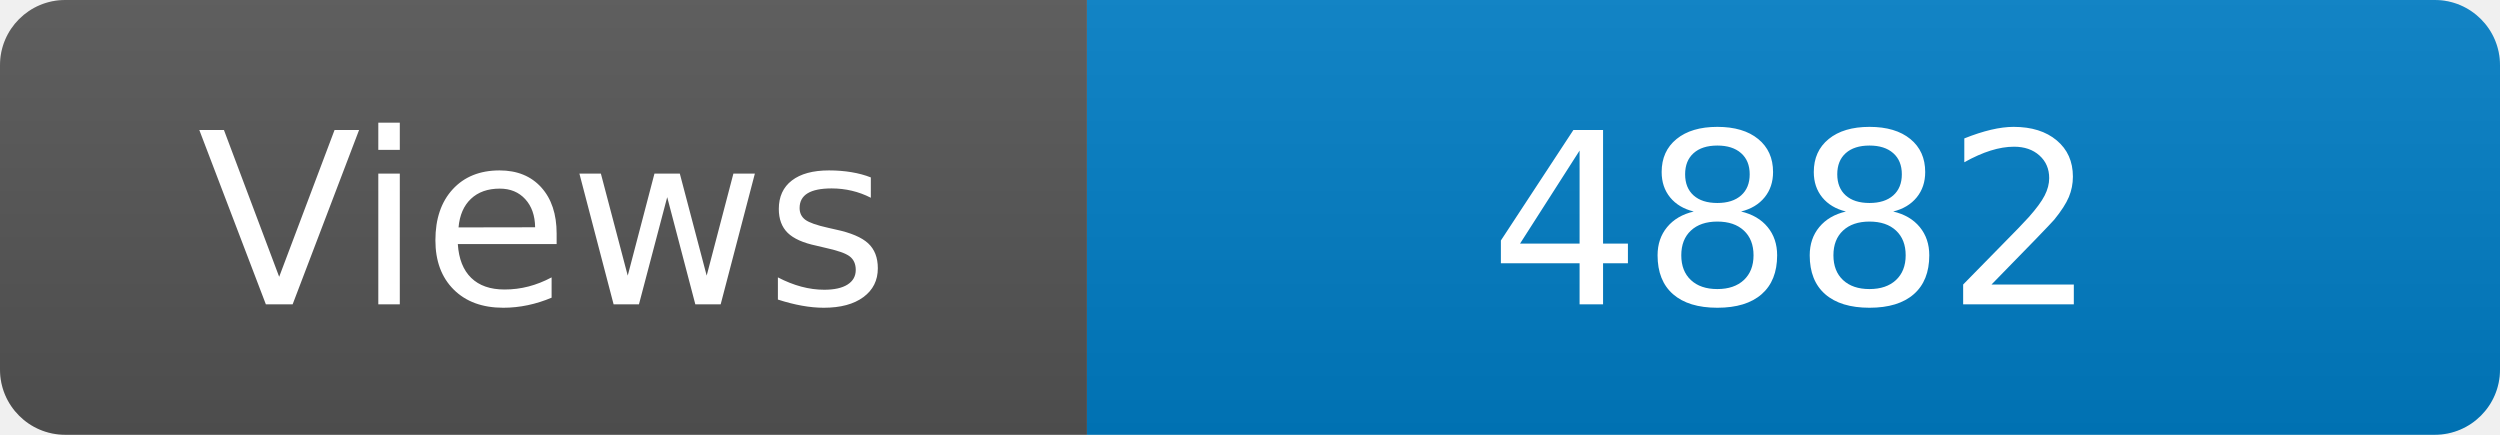
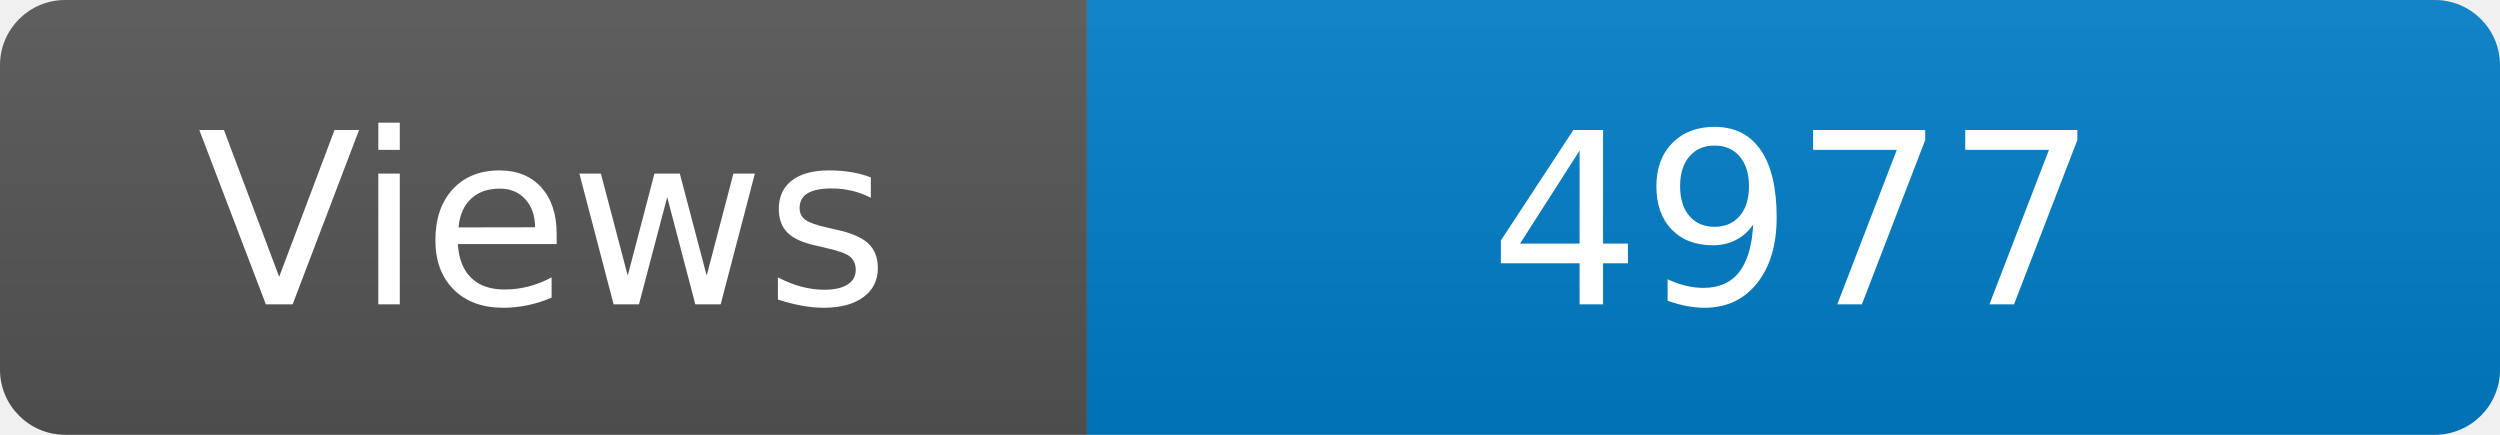
<svg xmlns="http://www.w3.org/2000/svg" width="115" height="20" role="img" aria-label="Maintained?: yes">
  <linearGradient id="s" x2="0" y2="100%">
    <stop offset="0" stop-color="#bbb" stop-opacity=".1" />
    <stop offset="1" stop-opacity=".1" />
  </linearGradient>
  <clipPath id="r">
    <rect width="115" height="20" rx="3" fill="#fff" />
  </clipPath>
  <g clip-path="url(#r)">
    <rect width="50" height="20" fill="#555" />
    <rect x="50" width="160" height="20" fill="#007ec6" />
    <rect width="115" height="20" fill="url(#s)" />
  </g>
  <g fill="#fff" text-anchor="middle" font-family="Verdana,Geneva,DejaVu Sans,sans-serif" font-size="110">
    <text x="250" y="140" transform="scale(.1)" fill="#fff">Views</text>
-     <text x="825" y="140" transform="scale(.1)" fill="#fff">4882</text>
+     <text x="825" y="140" transform="scale(.1)" fill="#fff">4977</text>
  </g>
</svg>
